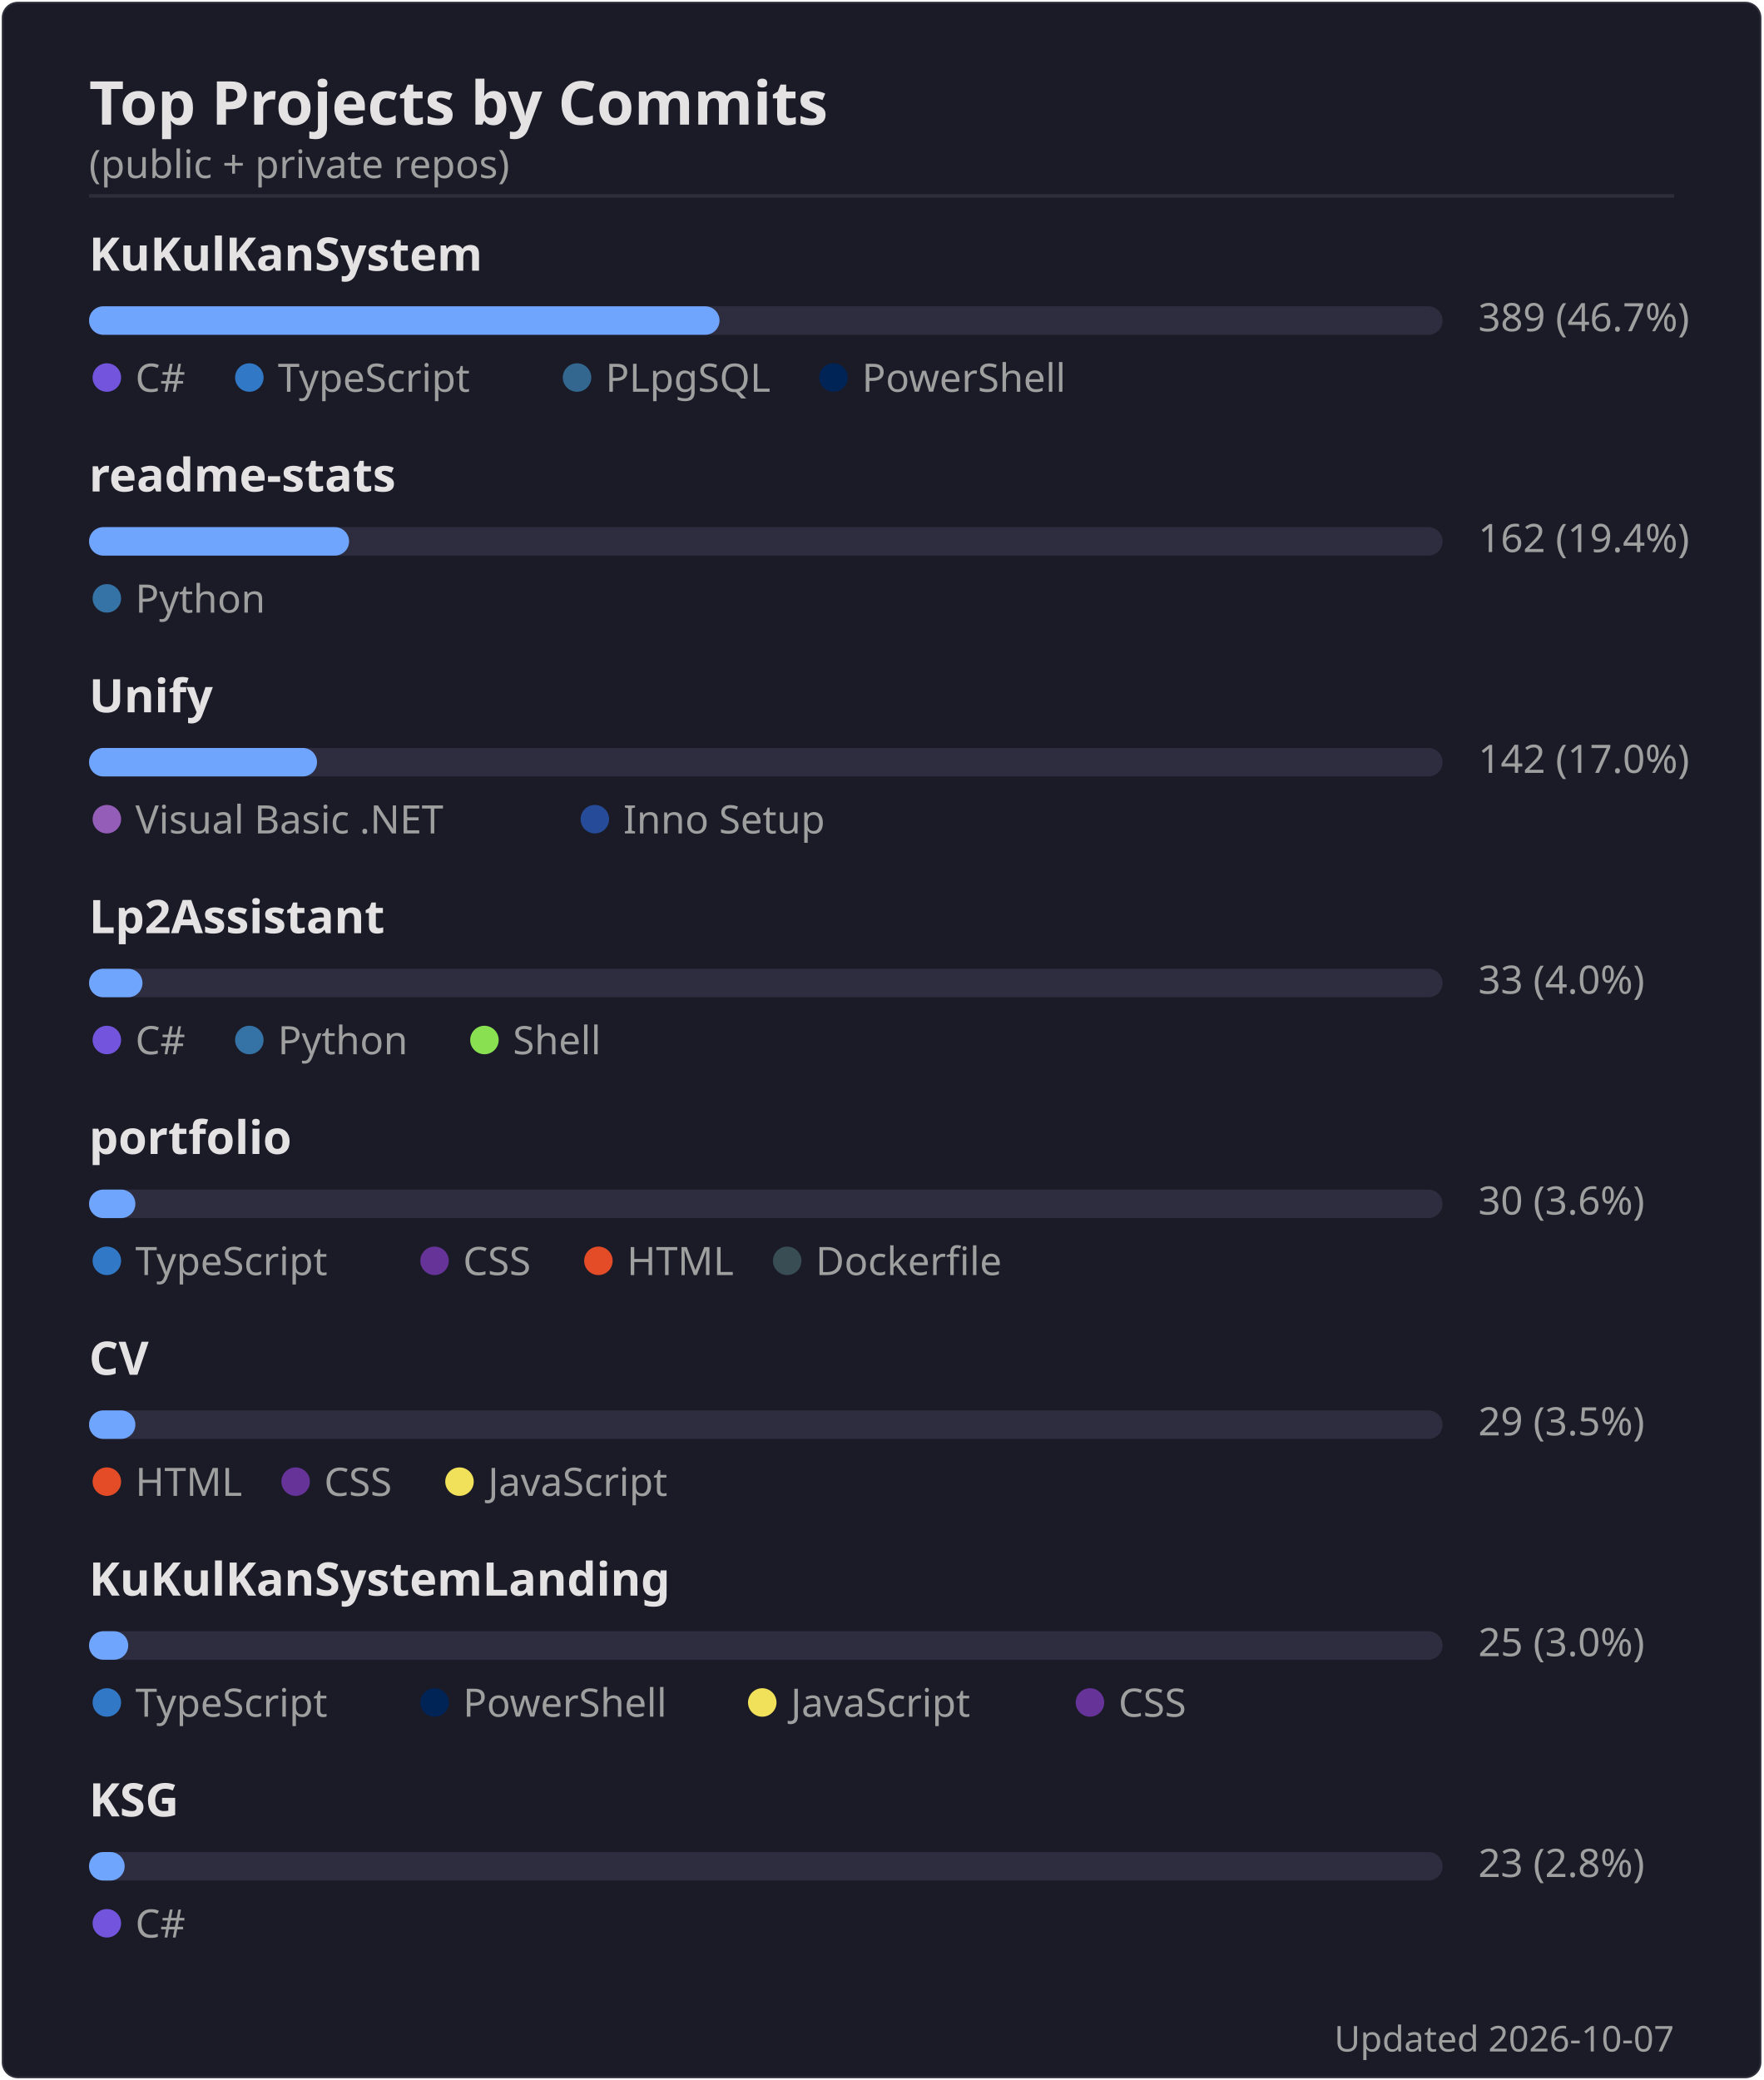
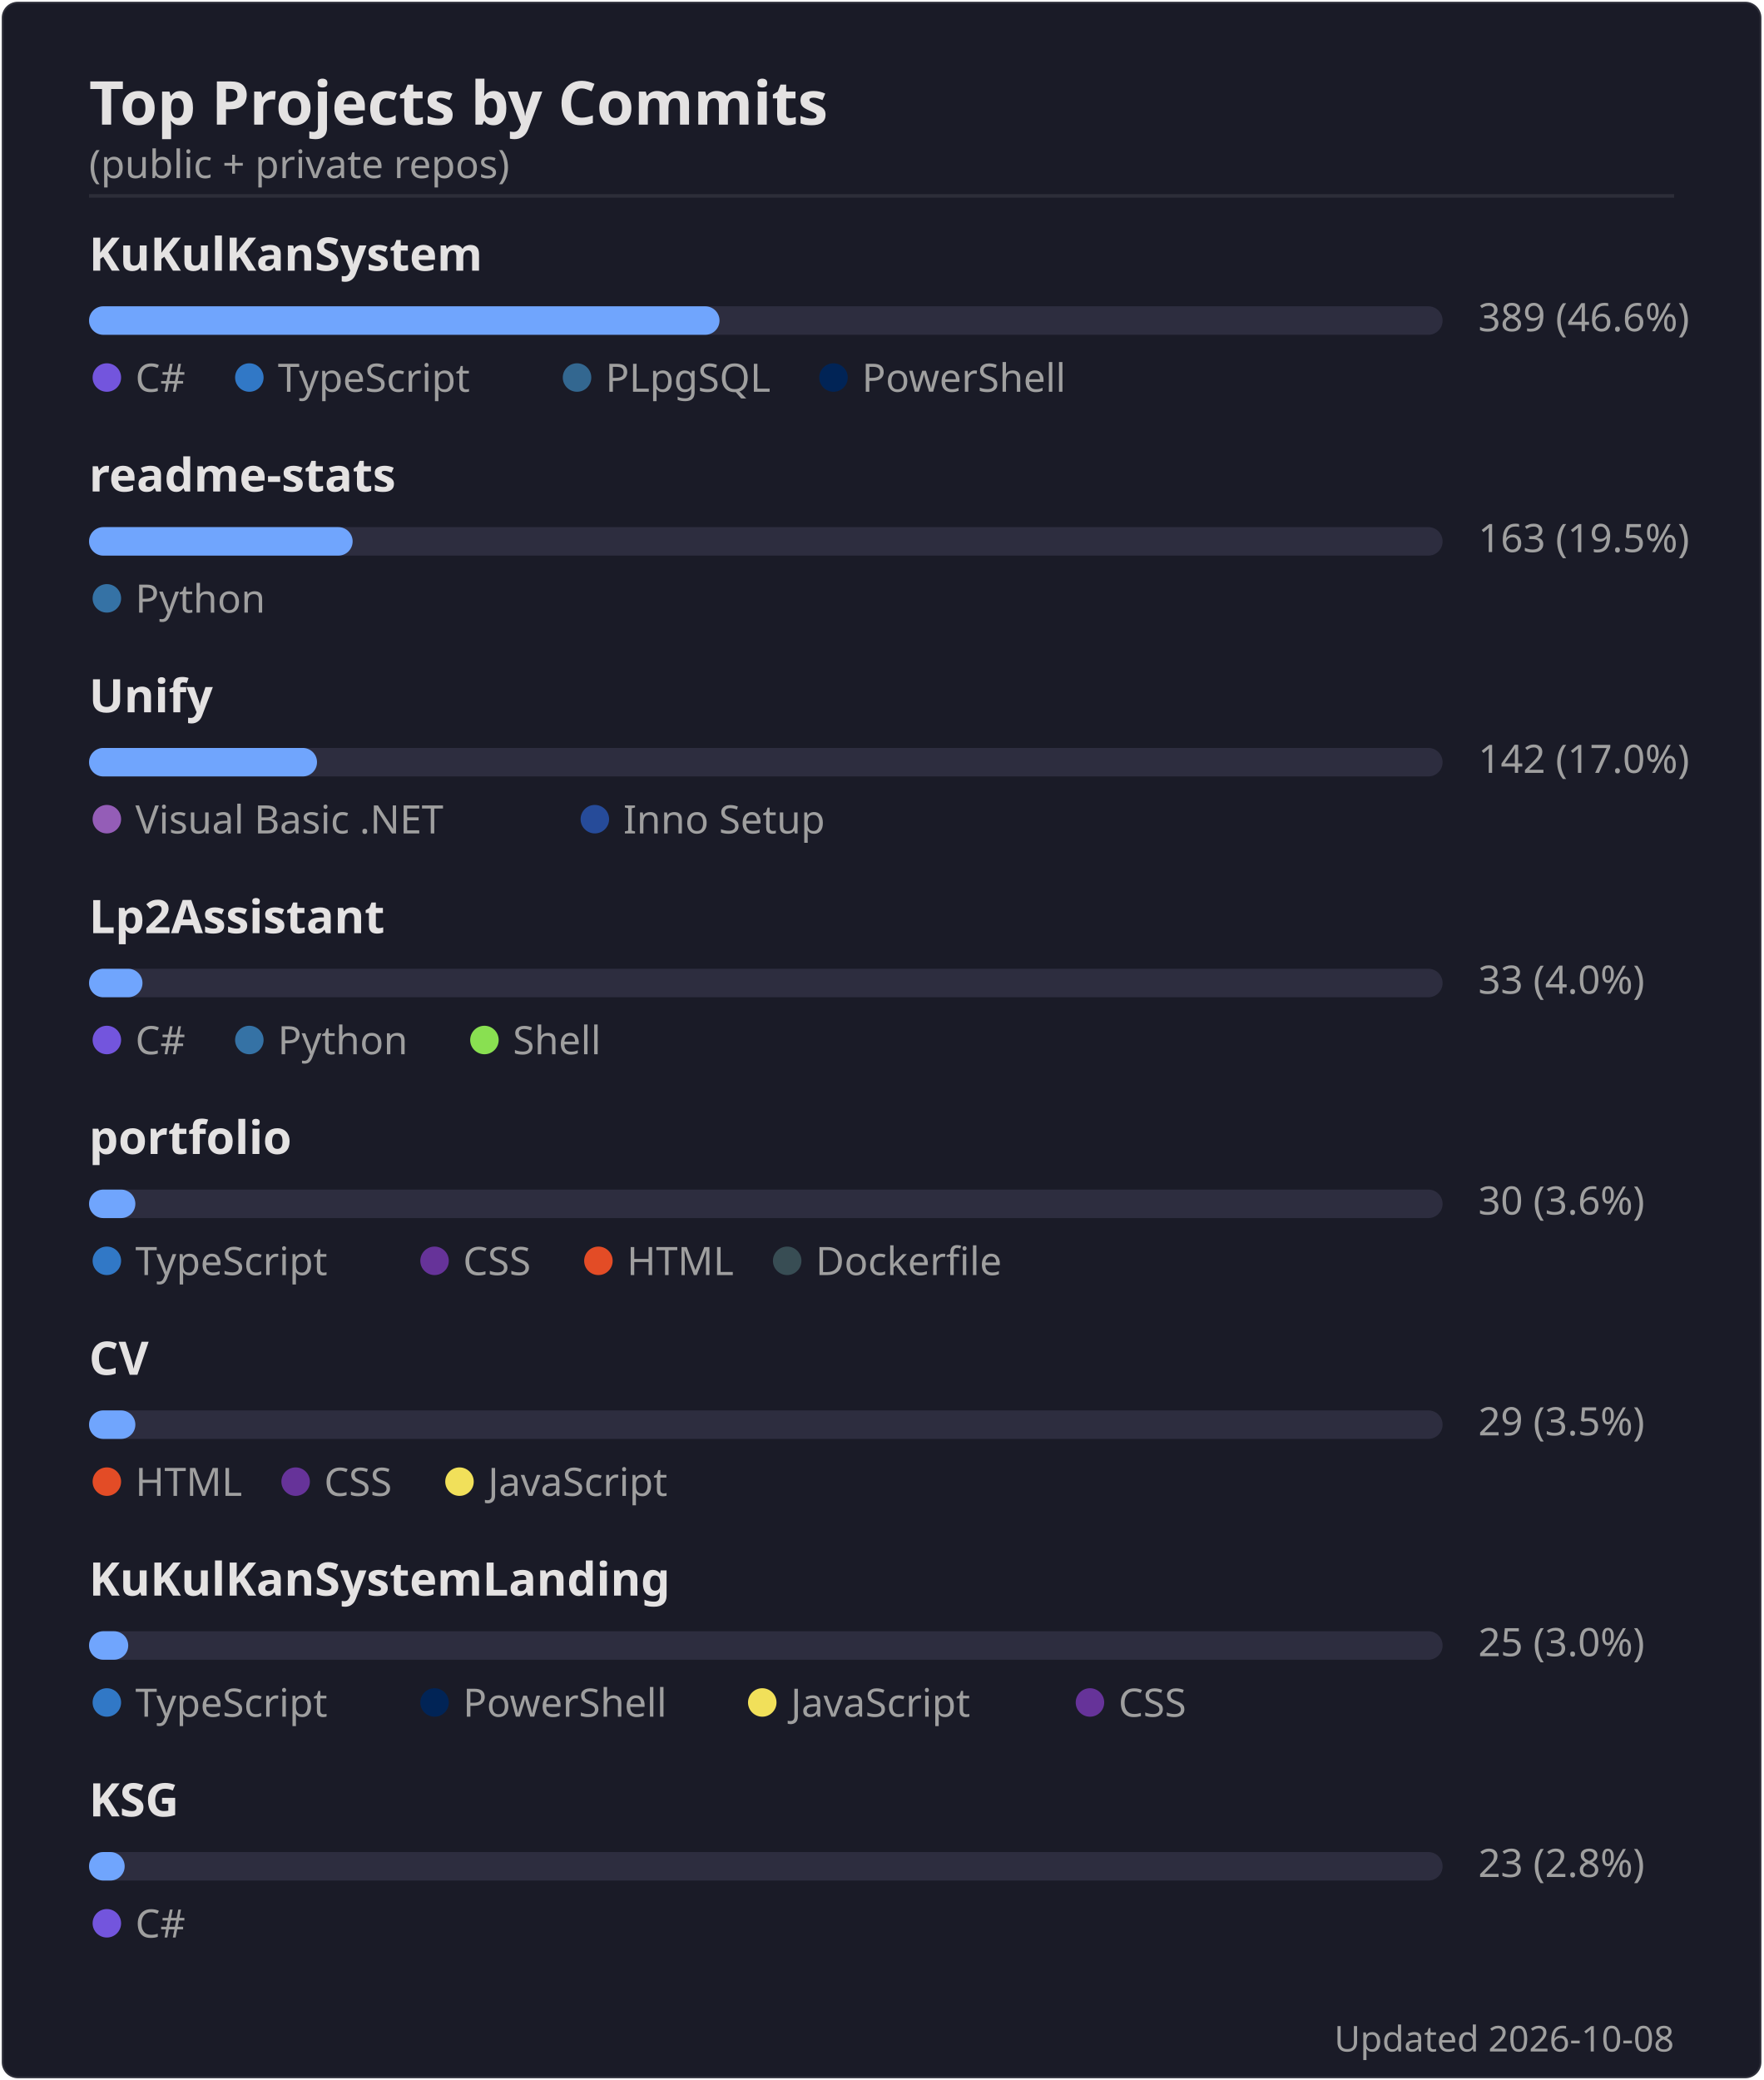
<svg xmlns="http://www.w3.org/2000/svg" width="495" height="584" viewBox="0 0 495 584">
  <rect width="494" height="583" x=".5" y=".5" rx="4.5" fill="#1a1b27" stroke="#e4e2e2" stroke-opacity=".1" />
  <text font-family="'Segoe UI', Ubuntu, 'Helvetica Neue', sans-serif" font-size="17" font-weight="600" fill="#e4e2e2" x="25" y="35" text-anchor="start">Top Projects by Commits</text>
  <text font-family="'Segoe UI', Ubuntu, 'Helvetica Neue', sans-serif" font-size="11" font-weight="400" fill="#9f9f9f" x="25" y="50" text-anchor="start">(public + private repos)</text>
  <line x1="25" x2="470" y1="55" y2="55" stroke="#e4e2e2" stroke-opacity=".1" />
  <text font-family="'Segoe UI', Ubuntu, 'Helvetica Neue', sans-serif" font-size="13" font-weight="600" fill="#e4e2e2" x="25" y="76" text-anchor="start">KuKulKanSystem</text>
  <rect x="25" y="86" width="380" height="8" rx="4" fill="#2d2d3f" />
  <rect x="25" y="86" width="177" height="8" rx="4" fill="#70a5fd" />
-   <text font-family="'Segoe UI', Ubuntu, 'Helvetica Neue', sans-serif" font-size="11" font-weight="400" fill="#9f9f9f" x="415" y="93" text-anchor="start">389  (46.7%)</text>
+   <text font-family="'Segoe UI', Ubuntu, 'Helvetica Neue', sans-serif" font-size="11" font-weight="400" fill="#9f9f9f" x="415" y="93" text-anchor="start">389  (46.6%)</text>
  <circle cx="30" cy="106" r="4" fill="#7355dd" />
  <text font-family="'Segoe UI', Ubuntu, 'Helvetica Neue', sans-serif" font-size="11" font-weight="400" fill="#9f9f9f" x="38" y="110" text-anchor="start">C#</text>
  <circle cx="70" cy="106" r="4" fill="#3178c6" />
  <text font-family="'Segoe UI', Ubuntu, 'Helvetica Neue', sans-serif" font-size="11" font-weight="400" fill="#9f9f9f" x="78" y="110" text-anchor="start">TypeScript</text>
  <circle cx="162" cy="106" r="4" fill="#336790" />
  <text font-family="'Segoe UI', Ubuntu, 'Helvetica Neue', sans-serif" font-size="11" font-weight="400" fill="#9f9f9f" x="170" y="110" text-anchor="start">PLpgSQL</text>
  <circle cx="234" cy="106" r="4" fill="#012456" />
  <text font-family="'Segoe UI', Ubuntu, 'Helvetica Neue', sans-serif" font-size="11" font-weight="400" fill="#9f9f9f" x="242" y="110" text-anchor="start">PowerShell</text>
  <text font-family="'Segoe UI', Ubuntu, 'Helvetica Neue', sans-serif" font-size="13" font-weight="600" fill="#e4e2e2" x="25" y="138" text-anchor="start">readme-stats</text>
  <rect x="25" y="148" width="380" height="8" rx="4" fill="#2d2d3f" />
-   <rect x="25" y="148" width="73" height="8" rx="4" fill="#70a5fd" />
-   <text font-family="'Segoe UI', Ubuntu, 'Helvetica Neue', sans-serif" font-size="11" font-weight="400" fill="#9f9f9f" x="415" y="155" text-anchor="start">162  (19.4%)</text>
+   <rect x="25" y="148" width="74" height="8" rx="4" fill="#70a5fd" />
+   <text font-family="'Segoe UI', Ubuntu, 'Helvetica Neue', sans-serif" font-size="11" font-weight="400" fill="#9f9f9f" x="415" y="155" text-anchor="start">163  (19.5%)</text>
  <circle cx="30" cy="168" r="4" fill="#3572A5" />
  <text font-family="'Segoe UI', Ubuntu, 'Helvetica Neue', sans-serif" font-size="11" font-weight="400" fill="#9f9f9f" x="38" y="172" text-anchor="start">Python</text>
  <text font-family="'Segoe UI', Ubuntu, 'Helvetica Neue', sans-serif" font-size="13" font-weight="600" fill="#e4e2e2" x="25" y="200" text-anchor="start">Unify</text>
  <rect x="25" y="210" width="380" height="8" rx="4" fill="#2d2d3f" />
  <rect x="25" y="210" width="64" height="8" rx="4" fill="#70a5fd" />
  <text font-family="'Segoe UI', Ubuntu, 'Helvetica Neue', sans-serif" font-size="11" font-weight="400" fill="#9f9f9f" x="415" y="217" text-anchor="start">142  (17.0%)</text>
  <circle cx="30" cy="230" r="4" fill="#945db7" />
  <text font-family="'Segoe UI', Ubuntu, 'Helvetica Neue', sans-serif" font-size="11" font-weight="400" fill="#9f9f9f" x="38" y="234" text-anchor="start">Visual Basic .NET</text>
  <circle cx="167" cy="230" r="4" fill="#264b99" />
  <text font-family="'Segoe UI', Ubuntu, 'Helvetica Neue', sans-serif" font-size="11" font-weight="400" fill="#9f9f9f" x="175" y="234" text-anchor="start">Inno Setup</text>
  <text font-family="'Segoe UI', Ubuntu, 'Helvetica Neue', sans-serif" font-size="13" font-weight="600" fill="#e4e2e2" x="25" y="262" text-anchor="start">Lp2Assistant</text>
  <rect x="25" y="272" width="380" height="8" rx="4" fill="#2d2d3f" />
  <rect x="25" y="272" width="15" height="8" rx="4" fill="#70a5fd" />
  <text font-family="'Segoe UI', Ubuntu, 'Helvetica Neue', sans-serif" font-size="11" font-weight="400" fill="#9f9f9f" x="415" y="279" text-anchor="start">33  (4.0%)</text>
  <circle cx="30" cy="292" r="4" fill="#7355dd" />
  <text font-family="'Segoe UI', Ubuntu, 'Helvetica Neue', sans-serif" font-size="11" font-weight="400" fill="#9f9f9f" x="38" y="296" text-anchor="start">C#</text>
  <circle cx="70" cy="292" r="4" fill="#3572A5" />
  <text font-family="'Segoe UI', Ubuntu, 'Helvetica Neue', sans-serif" font-size="11" font-weight="400" fill="#9f9f9f" x="78" y="296" text-anchor="start">Python</text>
  <circle cx="136" cy="292" r="4" fill="#89e051" />
  <text font-family="'Segoe UI', Ubuntu, 'Helvetica Neue', sans-serif" font-size="11" font-weight="400" fill="#9f9f9f" x="144" y="296" text-anchor="start">Shell</text>
  <text font-family="'Segoe UI', Ubuntu, 'Helvetica Neue', sans-serif" font-size="13" font-weight="600" fill="#e4e2e2" x="25" y="324" text-anchor="start">portfolio</text>
  <rect x="25" y="334" width="380" height="8" rx="4" fill="#2d2d3f" />
  <rect x="25" y="334" width="13" height="8" rx="4" fill="#70a5fd" />
  <text font-family="'Segoe UI', Ubuntu, 'Helvetica Neue', sans-serif" font-size="11" font-weight="400" fill="#9f9f9f" x="415" y="341" text-anchor="start">30  (3.6%)</text>
  <circle cx="30" cy="354" r="4" fill="#3178c6" />
  <text font-family="'Segoe UI', Ubuntu, 'Helvetica Neue', sans-serif" font-size="11" font-weight="400" fill="#9f9f9f" x="38" y="358" text-anchor="start">TypeScript</text>
  <circle cx="122" cy="354" r="4" fill="#663399" />
  <text font-family="'Segoe UI', Ubuntu, 'Helvetica Neue', sans-serif" font-size="11" font-weight="400" fill="#9f9f9f" x="130" y="358" text-anchor="start">CSS</text>
  <circle cx="168" cy="354" r="4" fill="#e34c26" />
  <text font-family="'Segoe UI', Ubuntu, 'Helvetica Neue', sans-serif" font-size="11" font-weight="400" fill="#9f9f9f" x="176" y="358" text-anchor="start">HTML</text>
  <circle cx="221" cy="354" r="4" fill="#384d54" />
  <text font-family="'Segoe UI', Ubuntu, 'Helvetica Neue', sans-serif" font-size="11" font-weight="400" fill="#9f9f9f" x="229" y="358" text-anchor="start">Dockerfile</text>
  <text font-family="'Segoe UI', Ubuntu, 'Helvetica Neue', sans-serif" font-size="13" font-weight="600" fill="#e4e2e2" x="25" y="386" text-anchor="start">CV</text>
  <rect x="25" y="396" width="380" height="8" rx="4" fill="#2d2d3f" />
  <rect x="25" y="396" width="13" height="8" rx="4" fill="#70a5fd" />
  <text font-family="'Segoe UI', Ubuntu, 'Helvetica Neue', sans-serif" font-size="11" font-weight="400" fill="#9f9f9f" x="415" y="403" text-anchor="start">29  (3.5%)</text>
  <circle cx="30" cy="416" r="4" fill="#e34c26" />
  <text font-family="'Segoe UI', Ubuntu, 'Helvetica Neue', sans-serif" font-size="11" font-weight="400" fill="#9f9f9f" x="38" y="420" text-anchor="start">HTML</text>
  <circle cx="83" cy="416" r="4" fill="#663399" />
  <text font-family="'Segoe UI', Ubuntu, 'Helvetica Neue', sans-serif" font-size="11" font-weight="400" fill="#9f9f9f" x="91" y="420" text-anchor="start">CSS</text>
  <circle cx="129" cy="416" r="4" fill="#f1e05a" />
  <text font-family="'Segoe UI', Ubuntu, 'Helvetica Neue', sans-serif" font-size="11" font-weight="400" fill="#9f9f9f" x="137" y="420" text-anchor="start">JavaScript</text>
  <text font-family="'Segoe UI', Ubuntu, 'Helvetica Neue', sans-serif" font-size="13" font-weight="600" fill="#e4e2e2" x="25" y="448" text-anchor="start">KuKulKanSystemLanding</text>
  <rect x="25" y="458" width="380" height="8" rx="4" fill="#2d2d3f" />
  <rect x="25" y="458" width="11" height="8" rx="4" fill="#70a5fd" />
  <text font-family="'Segoe UI', Ubuntu, 'Helvetica Neue', sans-serif" font-size="11" font-weight="400" fill="#9f9f9f" x="415" y="465" text-anchor="start">25  (3.0%)</text>
  <circle cx="30" cy="478" r="4" fill="#3178c6" />
  <text font-family="'Segoe UI', Ubuntu, 'Helvetica Neue', sans-serif" font-size="11" font-weight="400" fill="#9f9f9f" x="38" y="482" text-anchor="start">TypeScript</text>
  <circle cx="122" cy="478" r="4" fill="#012456" />
  <text font-family="'Segoe UI', Ubuntu, 'Helvetica Neue', sans-serif" font-size="11" font-weight="400" fill="#9f9f9f" x="130" y="482" text-anchor="start">PowerShell</text>
  <circle cx="214" cy="478" r="4" fill="#f1e05a" />
  <text font-family="'Segoe UI', Ubuntu, 'Helvetica Neue', sans-serif" font-size="11" font-weight="400" fill="#9f9f9f" x="222" y="482" text-anchor="start">JavaScript</text>
  <circle cx="306" cy="478" r="4" fill="#663399" />
  <text font-family="'Segoe UI', Ubuntu, 'Helvetica Neue', sans-serif" font-size="11" font-weight="400" fill="#9f9f9f" x="314" y="482" text-anchor="start">CSS</text>
  <text font-family="'Segoe UI', Ubuntu, 'Helvetica Neue', sans-serif" font-size="13" font-weight="600" fill="#e4e2e2" x="25" y="510" text-anchor="start">KSG</text>
  <rect x="25" y="520" width="380" height="8" rx="4" fill="#2d2d3f" />
  <rect x="25" y="520" width="10" height="8" rx="4" fill="#70a5fd" />
  <text font-family="'Segoe UI', Ubuntu, 'Helvetica Neue', sans-serif" font-size="11" font-weight="400" fill="#9f9f9f" x="415" y="527" text-anchor="start">23  (2.8%)</text>
  <circle cx="30" cy="540" r="4" fill="#7355dd" />
  <text font-family="'Segoe UI', Ubuntu, 'Helvetica Neue', sans-serif" font-size="11" font-weight="400" fill="#9f9f9f" x="38" y="544" text-anchor="start">C#</text>
-   <text font-family="'Segoe UI', Ubuntu, 'Helvetica Neue', sans-serif" font-size="10" font-weight="400" fill="#9f9f9f" x="470" y="576" text-anchor="end">Updated 2026-10-07</text>
+   <text font-family="'Segoe UI', Ubuntu, 'Helvetica Neue', sans-serif" font-size="10" font-weight="400" fill="#9f9f9f" x="470" y="576" text-anchor="end">Updated 2026-10-08</text>
</svg>
